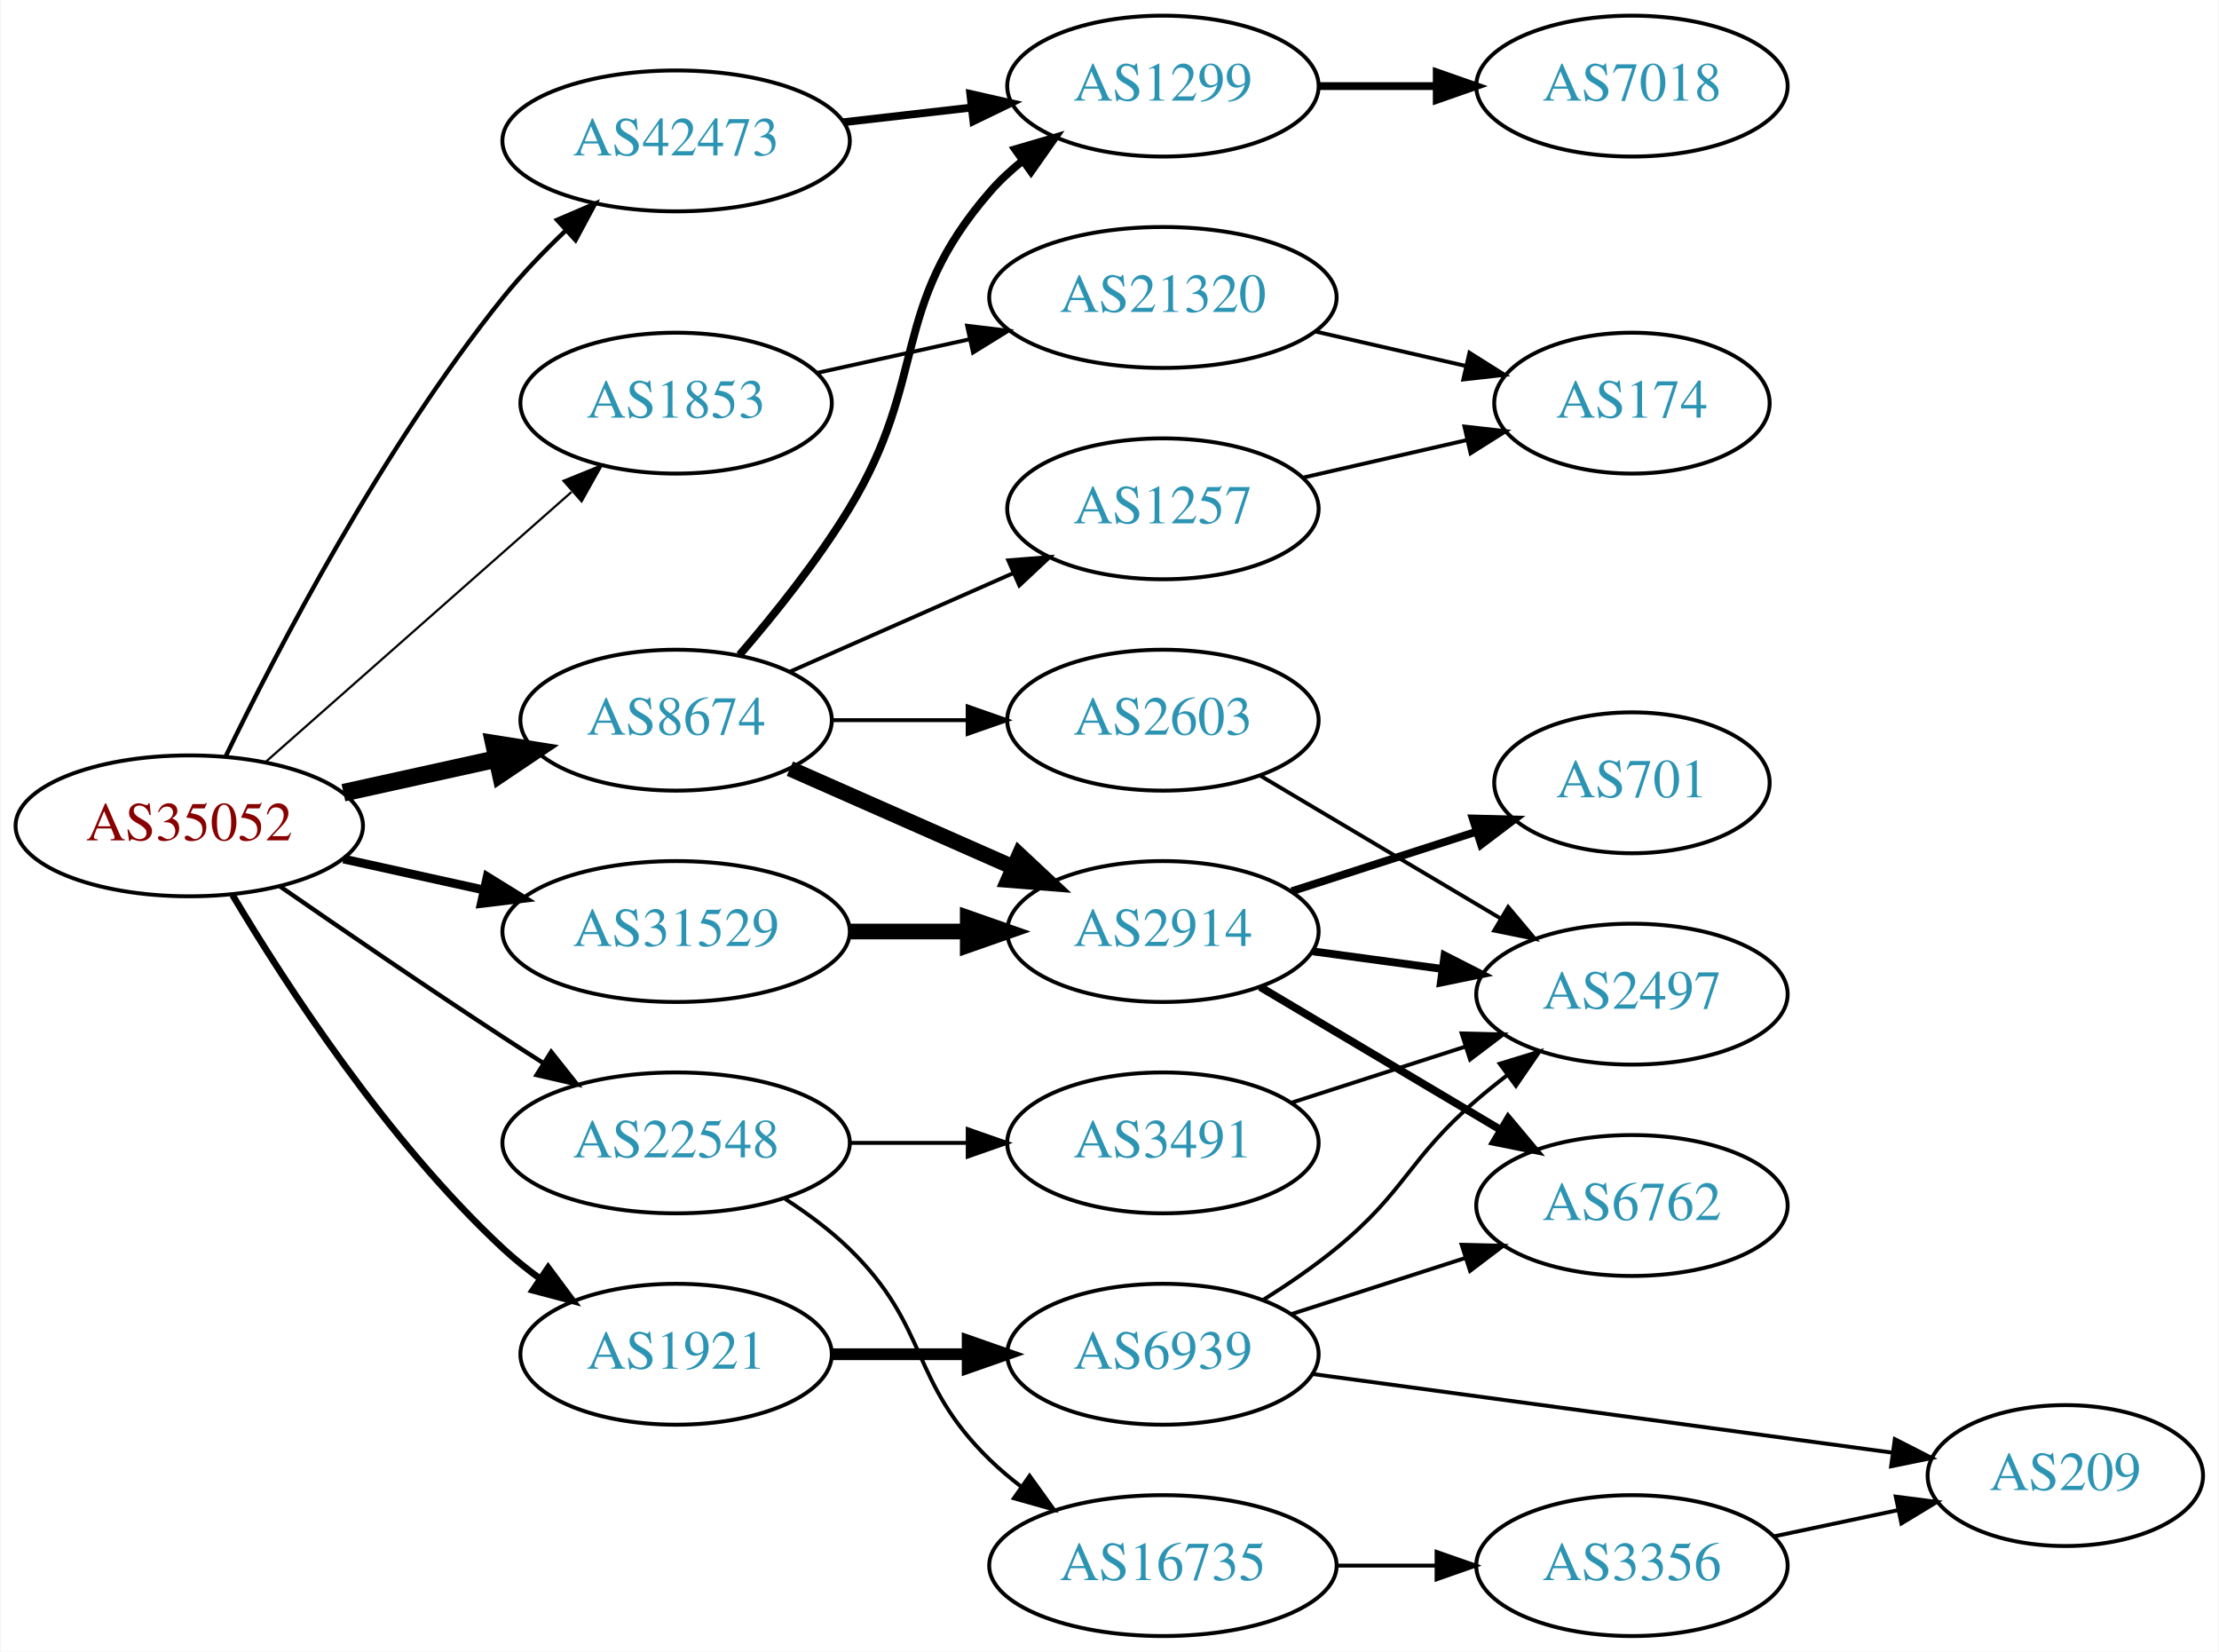
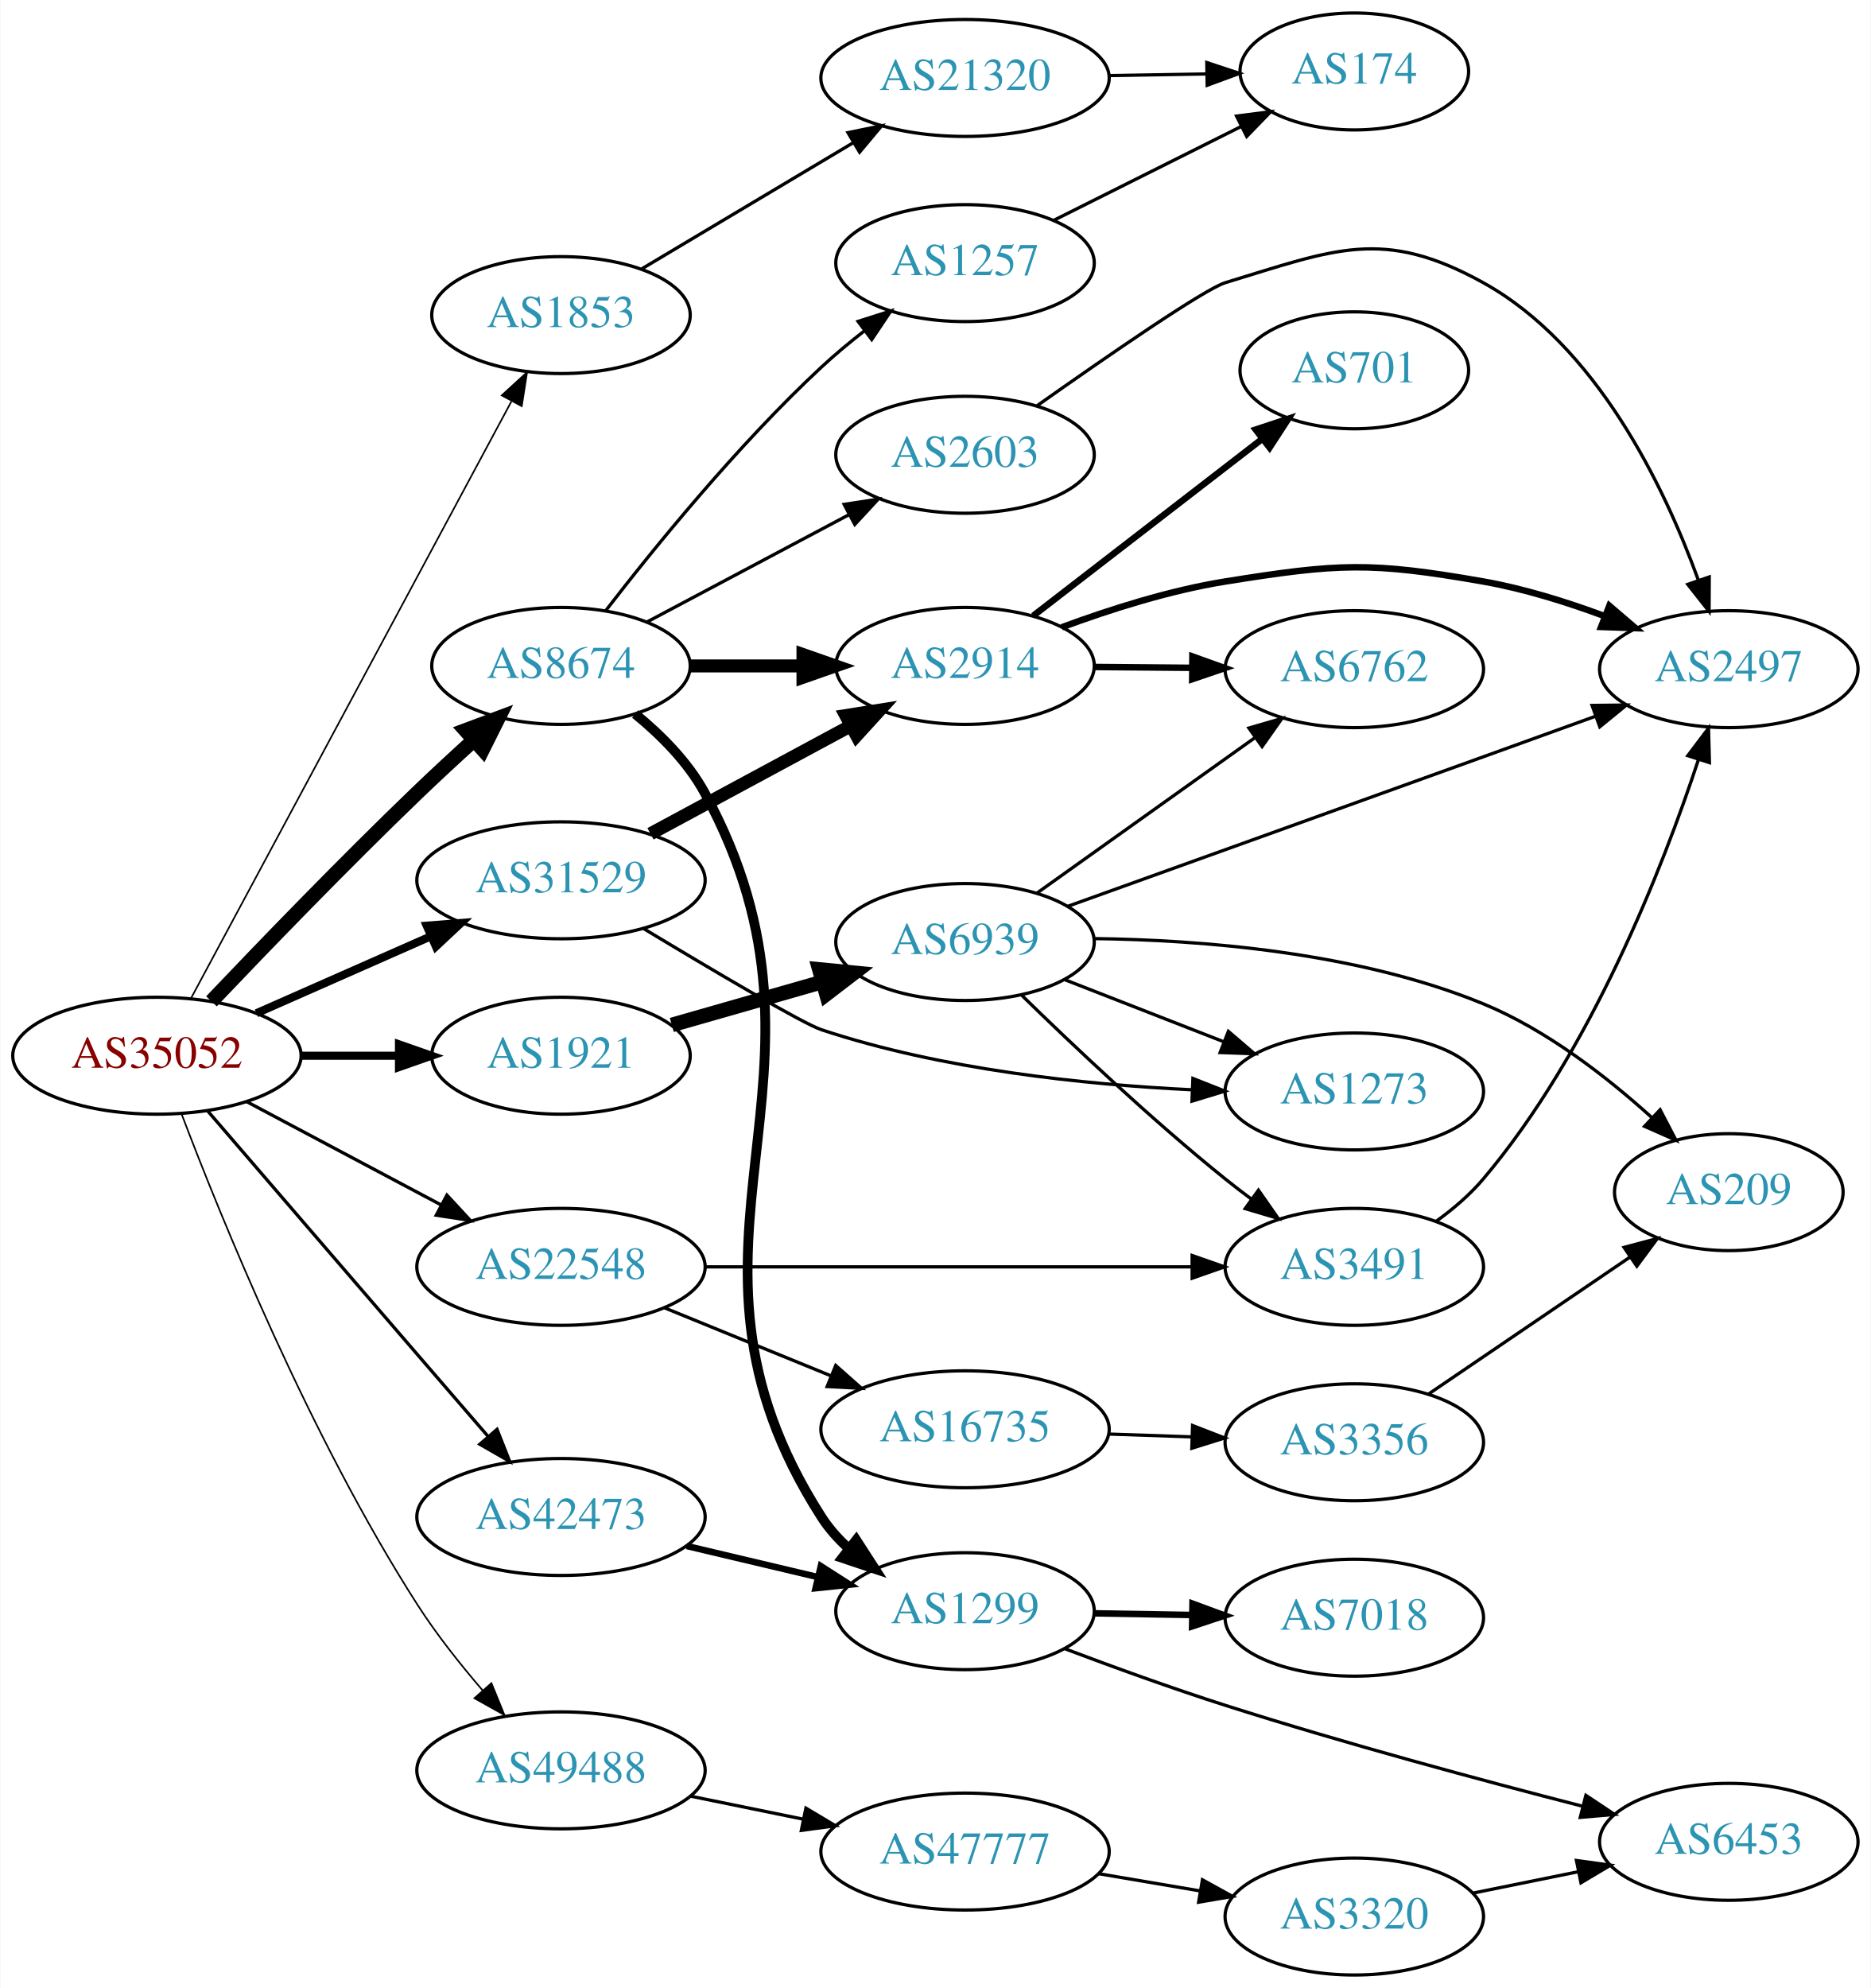
- <svg xmlns="http://www.w3.org/2000/svg" xmlns:xlink="http://www.w3.org/1999/xlink" width="567pt" height="422pt" viewBox="0.00 0.00 566.66 422.00">
-   <g id="graph0" class="graph" transform="scale(1 1) rotate(0) translate(4 418)">
-     <polygon fill="white" stroke="none" points="-4,4 -4,-418 562.663,-418 562.663,4 -4,4" />
+ <svg xmlns="http://www.w3.org/2000/svg" xmlns:xlink="http://www.w3.org/1999/xlink" width="576pt" height="612pt" viewBox="0.00 0.00 575.76 612.00">
+   <g id="graph0" class="graph" transform="scale(1 1) rotate(0) translate(4 608)">
+     <polygon fill="white" stroke="none" points="-4,4 -4,-608 571.762,-608 571.762,4 -4,4" />
    <g id="node1" class="node">
      <g id="a_node1">
        <a xlink:href="/asn/35052" xlink:title="AS35052 ~ Vienna University [AT]">
-           <ellipse fill="#ffffff" stroke="black" cx="44.196" cy="-207" rx="44.393" ry="18" />
-           <text text-anchor="middle" x="44.196" y="-203.3" font-family="Times,serif" font-size="14.00" fill="#880000">AS35052</text>
+           <ellipse fill="#ffffff" stroke="black" cx="44.196" cy="-283" rx="44.393" ry="18" />
+           <text text-anchor="middle" x="44.196" y="-279.3" font-family="Times,serif" font-size="14.00" fill="#880000">AS35052</text>
        </a>
      </g>
    </g>
    <g id="node2" class="node">
      <g id="a_node2">
        <a xlink:href="/asn/1853" xlink:title="AS1853 ~ ACOnet Backbone [AT]">
-           <ellipse fill="#ffffff" stroke="black" cx="168.588" cy="-315" rx="39.794" ry="18" />
-           <text text-anchor="middle" x="168.588" y="-311.3" font-family="Times,serif" font-size="14.00" fill="#2c94b3">AS1853</text>
+           <ellipse fill="#ffffff" stroke="black" cx="168.588" cy="-511" rx="39.794" ry="18" />
+           <text text-anchor="middle" x="168.588" y="-507.3" font-family="Times,serif" font-size="14.00" fill="#2c94b3">AS1853</text>
        </a>
      </g>
    </g>
    <g id="edge1" class="edge">
-       <path fill="none" stroke="black" stroke-width="0.562" d="M63.785,-223.403C84.602,-241.772 118.478,-271.665 141.838,-292.278" />
-       <polygon fill="black" stroke="black" stroke-width="0.562" points="139.809,-295.156 149.623,-299.148 144.441,-289.907 139.809,-295.156" />
+       <path fill="none" stroke="black" stroke-width="0.5" d="M54.597,-300.512C75.911,-340.217 128.015,-437.28 153.325,-484.429" />
+       <polygon fill="black" stroke="black" stroke-width="0.5" points="150.342,-486.273 158.156,-493.428 156.51,-482.962 150.342,-486.273" />
    </g>
    <g id="node3" class="node">
      <g id="a_node3">
        <a xlink:href="/asn/1921" xlink:title="AS1921 ~ NIC.at head office Salzburg [AT]">
-           <ellipse fill="#ffffff" stroke="black" cx="168.588" cy="-72" rx="39.794" ry="18" />
-           <text text-anchor="middle" x="168.588" y="-68.3" font-family="Times,serif" font-size="14.00" fill="#2c94b3">AS1921</text>
+           <ellipse fill="#ffffff" stroke="black" cx="168.588" cy="-283" rx="39.794" ry="18" />
+           <text text-anchor="middle" x="168.588" y="-279.3" font-family="Times,serif" font-size="14.00" fill="#2c94b3">AS1921</text>
        </a>
      </g>
    </g>
    <g id="edge2" class="edge">
-       <path fill="none" stroke="black" stroke-width="1.688" d="M55.242,-189.329C68.813,-166.528 94.745,-126.528 124.392,-99 127.298,-96.302 130.512,-93.72 133.836,-91.297" />
-       <polygon fill="black" stroke="black" stroke-width="1.688" points="135.895,-94.13 142.214,-85.625 131.971,-88.333 135.895,-94.13" />
+       <path fill="none" stroke="black" stroke-width="2.5" d="M88.692,-283C98.381,-283 108.717,-283 118.61,-283" />
+       <polygon fill="black" stroke="black" stroke-width="2.5" points="118.713,-286.5 128.713,-283 118.713,-279.5 118.713,-286.5" />
    </g>
    <g id="node4" class="node">
      <g id="a_node4">
        <a xlink:href="/asn/8674" xlink:title="AS8674 ~ Netnod Internet Exchange Sverige AB [SE]">
-           <ellipse fill="#ffffff" stroke="black" cx="168.588" cy="-234" rx="39.794" ry="18" />
-           <text text-anchor="middle" x="168.588" y="-230.3" font-family="Times,serif" font-size="14.00" fill="#2c94b3">AS8674</text>
+           <ellipse fill="#ffffff" stroke="black" cx="168.588" cy="-403" rx="39.794" ry="18" />
+           <text text-anchor="middle" x="168.588" y="-399.3" font-family="Times,serif" font-size="14.00" fill="#2c94b3">AS8674</text>
        </a>
      </g>
    </g>
    <g id="edge3" class="edge">
-       <path fill="none" stroke="black" stroke-width="4.5" d="M83.586,-215.469C95.977,-218.202 109.824,-221.257 122.644,-224.085" />
-       <polygon fill="black" stroke="black" stroke-width="4.5" points="122.045,-227.985 132.659,-226.295 123.742,-220.295 122.045,-227.985" />
+       <path fill="none" stroke="black" stroke-width="4.5" d="M60.979,-299.742C76.755,-316.333 101.845,-342.332 124.392,-364 129.901,-369.294 135.925,-374.864 141.679,-380.085" />
+       <polygon fill="black" stroke="black" stroke-width="4.5" points="139.216,-383.166 149.284,-386.928 144.484,-377.312 139.216,-383.166" />
    </g>
    <g id="node5" class="node">
      <g id="a_node5">
        <a xlink:href="/asn/22548" xlink:title="AS22548 ~ Nucleo de Inf. e Coord. do Ponto BR - NIC.BR [BR]">
-           <ellipse fill="#ffffff" stroke="black" cx="168.588" cy="-126" rx="44.393" ry="18" />
-           <text text-anchor="middle" x="168.588" y="-122.3" font-family="Times,serif" font-size="14.00" fill="#2c94b3">AS22548</text>
+           <ellipse fill="#ffffff" stroke="black" cx="168.588" cy="-218" rx="44.393" ry="18" />
+           <text text-anchor="middle" x="168.588" y="-214.3" font-family="Times,serif" font-size="14.00" fill="#2c94b3">AS22548</text>
        </a>
      </g>
    </g>
    <g id="edge4" class="edge">
-       <path fill="none" stroke="black" stroke-width="1.125" d="M67.227,-191.633C83.029,-180.695 104.886,-165.739 124.392,-153 127.713,-150.831 131.195,-148.594 134.681,-146.379" />
-       <polygon fill="black" stroke="black" stroke-width="1.125" points="136.671,-149.262 143.264,-140.968 132.938,-143.34 136.671,-149.262" />
+       <path fill="none" stroke="black" d="M71.753,-268.896C89.275,-259.591 112.445,-247.285 131.614,-237.105" />
+       <polygon fill="black" stroke="black" points="133.47,-240.083 140.66,-232.301 130.187,-233.9 133.47,-240.083" />
    </g>
    <g id="node6" class="node">
      <g id="a_node6">
        <a xlink:href="/asn/31529" xlink:title="AS31529 ~ DENIC-ANYCAST-AS [DE]">
-           <ellipse fill="#ffffff" stroke="black" cx="168.588" cy="-180" rx="44.393" ry="18" />
-           <text text-anchor="middle" x="168.588" y="-176.3" font-family="Times,serif" font-size="14.00" fill="#2c94b3">AS31529</text>
+           <ellipse fill="#ffffff" stroke="black" cx="168.588" cy="-337" rx="44.393" ry="18" />
+           <text text-anchor="middle" x="168.588" y="-333.3" font-family="Times,serif" font-size="14.00" fill="#2c94b3">AS31529</text>
        </a>
      </g>
    </g>
    <g id="edge5" class="edge">
-       <path fill="none" stroke="black" stroke-width="2.25" d="M83.586,-198.531C94.978,-196.018 107.6,-193.233 119.525,-190.603" />
-       <polygon fill="black" stroke="black" stroke-width="2.25" points="120.323,-194.011 129.335,-188.439 118.815,-187.175 120.323,-194.011" />
+       <path fill="none" stroke="black" stroke-width="2.5" d="M74.824,-296.072C90.941,-303.183 111.081,-312.069 128.473,-319.742" />
+       <polygon fill="black" stroke="black" stroke-width="2.5" points="127.247,-323.027 137.809,-323.861 130.073,-316.622 127.247,-323.027" />
    </g>
    <g id="node7" class="node">
      <g id="a_node7">
        <a xlink:href="/asn/42473" xlink:title="AS42473 ~ ANEXIA Internetdienstleistungs GmbH [AT]">
-           <ellipse fill="#ffffff" stroke="black" cx="168.588" cy="-382" rx="44.393" ry="18" />
-           <text text-anchor="middle" x="168.588" y="-378.3" font-family="Times,serif" font-size="14.00" fill="#2c94b3">AS42473</text>
+           <ellipse fill="#ffffff" stroke="black" cx="168.588" cy="-141" rx="44.393" ry="18" />
+           <text text-anchor="middle" x="168.588" y="-137.3" font-family="Times,serif" font-size="14.00" fill="#2c94b3">AS42473</text>
        </a>
      </g>
    </g>
    <g id="edge6" class="edge">
-       <path fill="none" stroke="black" stroke-width="1.125" d="M53.455,-224.658C66.449,-251.484 93.405,-303.458 124.392,-342 129.147,-347.914 134.778,-353.763 140.376,-359.086" />
-       <polygon fill="black" stroke="black" stroke-width="1.125" points="138.165,-361.807 147.904,-365.977 142.891,-356.643 138.165,-361.807" />
+       <path fill="none" stroke="black" d="M59.784,-266.036C75.666,-247.57 101.82,-217.174 124.392,-191 131.472,-182.791 139.211,-173.829 146.158,-165.789" />
+       <polygon fill="black" stroke="black" points="148.896,-167.973 152.787,-158.118 143.6,-163.396 148.896,-167.973" />
    </g>
    <g id="node8" class="node">
      <g id="a_node8">
+         <a xlink:href="/asn/49488" xlink:title="AS49488 ~ nic.at GmbH [AT]">
+           <ellipse fill="#ffffff" stroke="black" cx="168.588" cy="-63" rx="44.393" ry="18" />
+           <text text-anchor="middle" x="168.588" y="-59.3" font-family="Times,serif" font-size="14.00" fill="#2c94b3">AS49488</text>
+         </a>
+       </g>
+     </g>
+     <g id="edge7" class="edge">
+       <path fill="none" stroke="black" stroke-width="0.5" d="M51.739,-265.175C63.77,-233.452 91.233,-165.678 124.392,-114 130.22,-104.918 137.514,-95.704 144.44,-87.652" />
+       <polygon fill="black" stroke="black" stroke-width="0.5" points="147.173,-89.846 151.176,-80.036 141.929,-85.208 147.173,-89.846" />
+     </g>
+     <g id="node9" class="node">
+       <g id="a_node9">
        <a xlink:href="/asn/21320" xlink:title="AS21320 ~ GEANT Vereniging [EU]">
-           <ellipse fill="#ffffff" stroke="black" cx="292.98" cy="-342" rx="44.393" ry="18" />
-           <text text-anchor="middle" x="292.98" y="-338.3" font-family="Times,serif" font-size="14.00" fill="#2c94b3">AS21320</text>
-         </a>
-       </g>
-     </g>
-     <g id="edge7" class="edge">
-       <path fill="none" stroke="black" d="M204.661,-322.737C216.7,-325.393 230.4,-328.415 243.321,-331.266" />
-       <polygon fill="black" stroke="black" points="242.951,-334.768 253.47,-333.505 244.459,-327.932 242.951,-334.768" />
+           <ellipse fill="#ffffff" stroke="black" cx="292.98" cy="-584" rx="44.393" ry="18" />
+           <text text-anchor="middle" x="292.98" y="-580.3" font-family="Times,serif" font-size="14.00" fill="#2c94b3">AS21320</text>
+         </a>
+       </g>
+     </g>
+     <g id="edge8" class="edge">
+       <path fill="none" stroke="black" d="M193.477,-525.248C212.021,-536.309 237.954,-551.777 258.557,-564.065" />
+       <polygon fill="black" stroke="black" points="256.931,-567.17 267.313,-569.287 260.517,-561.159 256.931,-567.17" />
+     </g>
+     <g id="node11" class="node">
+       <g id="a_node11">
+         <a xlink:href="/asn/6939" xlink:title="AS6939 ~ Hurricane Electric LLC [US]">
+           <ellipse fill="#ffffff" stroke="black" cx="292.98" cy="-318" rx="39.794" ry="18" />
+           <text text-anchor="middle" x="292.98" y="-314.3" font-family="Times,serif" font-size="14.00" fill="#2c94b3">AS6939</text>
+         </a>
+       </g>
+     </g>
+     <g id="edge10" class="edge">
+       <path fill="none" stroke="black" stroke-width="4.5" d="M202.709,-292.472C216.995,-296.557 233.888,-301.388 249.113,-305.741" />
+       <polygon fill="black" stroke="black" stroke-width="4.5" points="248.136,-309.557 258.833,-308.521 250.301,-301.986 248.136,-309.557" />
+     </g>
+     <g id="node17" class="node">
+       <g id="a_node17">
+         <a xlink:href="/asn/2914" xlink:title="AS2914 ~ NTT America, Inc. [US]">
+           <ellipse fill="#ffffff" stroke="black" cx="292.98" cy="-403" rx="39.794" ry="18" />
+           <text text-anchor="middle" x="292.98" y="-399.3" font-family="Times,serif" font-size="14.00" fill="#2c94b3">AS2914</text>
+         </a>
+       </g>
+     </g>
+     <g id="edge16" class="edge">
+       <path fill="none" stroke="black" stroke-width="4" d="M208.314,-403C219.252,-403 231.303,-403 242.769,-403" />
+       <polygon fill="black" stroke="black" stroke-width="4" points="243.087,-406.5 253.087,-403 243.087,-399.5 243.087,-406.5" />
+     </g>
+     <g id="node18" class="node">
+       <g id="a_node18">
+         <a xlink:href="/asn/1299" xlink:title="AS1299 ~ Telia Carrier [EU]">
+           <ellipse fill="#ffffff" stroke="black" cx="292.98" cy="-112" rx="39.794" ry="18" />
+           <text text-anchor="middle" x="292.98" y="-108.3" font-family="Times,serif" font-size="14.00" fill="#2c94b3">AS1299</text>
+         </a>
+       </g>
+     </g>
+     <g id="edge17" class="edge">
+       <path fill="none" stroke="black" stroke-width="3" d="M191.428,-388.212C199.381,-381.711 207.666,-373.408 212.784,-364 260.76,-275.811 194.625,-225.533 248.784,-141 251.087,-137.406 254.011,-134.151 257.248,-131.232" />
+       <polygon fill="black" stroke="black" stroke-width="3" points="259.48,-133.931 265.228,-125.03 255.184,-128.404 259.48,-133.931" />
+     </g>
+     <g id="node19" class="node">
+       <g id="a_node19">
+         <a xlink:href="/asn/2603" xlink:title="AS2603 ~ NORDUnet [NO]">
+           <ellipse fill="#ffffff" stroke="black" cx="292.98" cy="-468" rx="39.794" ry="18" />
+           <text text-anchor="middle" x="292.98" y="-464.3" font-family="Times,serif" font-size="14.00" fill="#2c94b3">AS2603</text>
+         </a>
+       </g>
+     </g>
+     <g id="edge18" class="edge">
+       <path fill="none" stroke="black" d="M194.948,-416.468C212.961,-426.034 237.369,-438.997 257.199,-449.528" />
+       <polygon fill="black" stroke="black" points="255.759,-452.726 266.232,-454.326 259.042,-446.544 255.759,-452.726" />
+     </g>
+     <g id="node20" class="node">
+       <g id="a_node20">
+         <a xlink:href="/asn/1257" xlink:title="AS1257 ~ TELE2 [EU]">
+           <ellipse fill="#ffffff" stroke="black" cx="292.98" cy="-527" rx="39.794" ry="18" />
+           <text text-anchor="middle" x="292.98" y="-523.3" font-family="Times,serif" font-size="14.00" fill="#2c94b3">AS1257</text>
+         </a>
+       </g>
+     </g>
+     <g id="edge19" class="edge">
+       <path fill="none" stroke="black" d="M182.301,-419.939C197.157,-439.189 223.004,-471.04 248.784,-495 252.886,-498.812 257.438,-502.595 262.004,-506.153" />
+       <polygon fill="black" stroke="black" points="260.046,-509.061 270.143,-512.273 264.253,-503.466 260.046,-509.061" />
+     </g>
+     <g id="node15" class="node">
+       <g id="a_node15">
+         <a xlink:href="/asn/3491" xlink:title="AS3491 ~ PCCW Global, Inc. [US]">
+           <ellipse fill="#ffffff" stroke="black" cx="412.823" cy="-218" rx="39.794" ry="18" />
+           <text text-anchor="middle" x="412.823" y="-214.3" font-family="Times,serif" font-size="14.00" fill="#2c94b3">AS3491</text>
+         </a>
+       </g>
+     </g>
+     <g id="edge28" class="edge">
+       <path fill="none" stroke="black" d="M212.895,-218C254.974,-218 318.782,-218 362.727,-218" />
+       <polygon fill="black" stroke="black" points="362.891,-221.5 372.891,-218 362.891,-214.5 362.891,-221.5" />
+     </g>
+     <g id="node24" class="node">
+       <g id="a_node24">
+         <a xlink:href="/asn/16735" xlink:title="AS16735 ~ ALGAR TELECOM S/A [BR]">
+           <ellipse fill="#ffffff" stroke="black" cx="292.98" cy="-168" rx="44.393" ry="18" />
+           <text text-anchor="middle" x="292.98" y="-164.3" font-family="Times,serif" font-size="14.00" fill="#2c94b3">AS16735</text>
+         </a>
+       </g>
+     </g>
+     <g id="edge27" class="edge">
+       <path fill="none" stroke="black" d="M200.473,-205.383C215.983,-199.047 234.968,-191.291 251.617,-184.489" />
+       <polygon fill="black" stroke="black" points="253.172,-187.635 261.106,-180.613 250.525,-181.155 253.172,-187.635" />
+     </g>
+     <g id="node14" class="node">
+       <g id="a_node14">
+         <a xlink:href="/asn/1273" xlink:title="AS1273 ~ Vodafone Group PLC [EU]">
+           <ellipse fill="#ffffff" stroke="black" cx="412.823" cy="-272" rx="39.794" ry="18" />
+           <text text-anchor="middle" x="412.823" y="-268.3" font-family="Times,serif" font-size="14.00" fill="#2c94b3">AS1273</text>
+         </a>
+       </g>
+     </g>
+     <g id="edge33" class="edge">
+       <path fill="none" stroke="black" d="M194.113,-322.078C215.138,-309.398 242.938,-292.945 248.784,-291 285.75,-278.704 329.728,-274.123 362.688,-272.522" />
+       <polygon fill="black" stroke="black" points="363.131,-276.007 372.98,-272.102 362.845,-269.013 363.131,-276.007" />
+     </g>
+     <g id="edge32" class="edge">
+       <path fill="none" stroke="black" stroke-width="4" d="M196.146,-351.321C214.232,-361.074 238.338,-374.073 257.848,-384.594" />
+       <polygon fill="black" stroke="black" stroke-width="4" points="256.267,-387.718 266.73,-389.384 259.589,-381.556 256.267,-387.718" />
+     </g>
+     <g id="edge34" class="edge">
+       <path fill="none" stroke="black" stroke-width="2" d="M207.309,-132.062C220.07,-129.039 234.437,-125.635 247.662,-122.501" />
+       <polygon fill="black" stroke="black" stroke-width="2" points="248.585,-125.879 257.508,-120.168 246.971,-119.068 248.585,-125.879" />
+     </g>
+     <g id="node26" class="node">
+       <g id="a_node26">
+         <a xlink:href="/asn/47777" xlink:title="AS47777 ~ wusys GmbH [DE]">
+           <ellipse fill="#ffffff" stroke="black" cx="292.98" cy="-38" rx="44.393" ry="18" />
+           <text text-anchor="middle" x="292.98" y="-34.3" font-family="Times,serif" font-size="14.00" fill="#2c94b3">AS47777</text>
+         </a>
+       </g>
+     </g>
+     <g id="edge35" class="edge">
+       <path fill="none" stroke="black" d="M208.314,-55.09C219.364,-52.833 231.549,-50.344 243.12,-47.98" />
+       <polygon fill="black" stroke="black" points="243.989,-51.375 253.087,-45.944 242.588,-44.517 243.989,-51.375" />
    </g>
    <g id="node10" class="node">
      <g id="a_node10">
-         <a xlink:href="/asn/6939" xlink:title="AS6939 ~ Hurricane Electric LLC [US]">
-           <ellipse fill="#ffffff" stroke="black" cx="292.98" cy="-72" rx="39.794" ry="18" />
-           <text text-anchor="middle" x="292.98" y="-68.3" font-family="Times,serif" font-size="14.00" fill="#2c94b3">AS6939</text>
+         <a xlink:href="/asn/174" xlink:title="AS174 ~ Cogent Communications [US]">
+           <ellipse fill="#ffffff" stroke="black" cx="412.823" cy="-586" rx="35.194" ry="18" />
+           <text text-anchor="middle" x="412.823" y="-582.3" font-family="Times,serif" font-size="14.00" fill="#2c94b3">AS174</text>
        </a>
      </g>
    </g>
    <g id="edge9" class="edge">
-       <path fill="none" stroke="black" stroke-width="3" d="M208.314,-72C219.252,-72 231.303,-72 242.769,-72" />
-       <polygon fill="black" stroke="black" stroke-width="3" points="243.087,-75.5 253.087,-72 243.087,-68.5 243.087,-75.5" />
-     </g>
-     <g id="node14" class="node">
-       <g id="a_node14">
-         <a xlink:href="/asn/1299" xlink:title="AS1299 ~ Telia Carrier [EU]">
-           <ellipse fill="#ffffff" stroke="black" cx="292.98" cy="-396" rx="39.794" ry="18" />
-           <text text-anchor="middle" x="292.98" y="-392.3" font-family="Times,serif" font-size="14.00" fill="#2c94b3">AS1299</text>
-         </a>
-       </g>
+       <path fill="none" stroke="black" d="M337.191,-584.733C347.04,-584.901 357.519,-585.078 367.416,-585.246" />
+       <polygon fill="black" stroke="black" points="367.41,-588.747 377.468,-585.417 367.529,-581.748 367.41,-588.747" />
+     </g>
+     <g id="node12" class="node">
+       <g id="a_node12">
+         <a xlink:href="/asn/2497" xlink:title="AS2497 ~ Internet Initiative Japan Inc. [JP]">
+           <ellipse fill="#ffffff" stroke="black" cx="528.116" cy="-402" rx="39.794" ry="18" />
+           <text text-anchor="middle" x="528.116" y="-398.3" font-family="Times,serif" font-size="14.00" fill="#2c94b3">AS2497</text>
+         </a>
+       </g>
+     </g>
+     <g id="edge11" class="edge">
+       <path fill="none" stroke="black" d="M324.666,-329.017C356.597,-340.486 408.047,-358.978 452.469,-375 463.699,-379.05 475.876,-383.451 487.074,-387.501" />
+       <polygon fill="black" stroke="black" points="486.019,-390.842 496.613,-390.953 488.4,-384.259 486.019,-390.842" />
+     </g>
+     <g id="node13" class="node">
+       <g id="a_node13">
+         <a xlink:href="/asn/6762" xlink:title="AS6762 ~ TELECOM ITALIA SPARKLE S.p.A. [IT]">
+           <ellipse fill="#ffffff" stroke="black" cx="412.823" cy="-402" rx="39.794" ry="18" />
+           <text text-anchor="middle" x="412.823" y="-398.3" font-family="Times,serif" font-size="14.00" fill="#2c94b3">AS6762</text>
+         </a>
+       </g>
+     </g>
+     <g id="edge12" class="edge">
+       <path fill="none" stroke="black" d="M315.048,-333.018C333.784,-346.373 361.375,-366.04 382.308,-380.961" />
+       <polygon fill="black" stroke="black" points="380.366,-383.875 390.54,-386.829 384.429,-378.175 380.366,-383.875" />
    </g>
    <g id="edge13" class="edge">
-       <path fill="none" stroke="black" stroke-width="2" d="M184.786,-250.677C193.661,-260.949 204.674,-274.666 212.784,-288 233.257,-321.658 222.95,-339.258 248.784,-369 251.249,-371.838 254.086,-374.477 257.104,-376.906" />
-       <polygon fill="black" stroke="black" stroke-width="2" points="255.214,-379.858 265.382,-382.836 259.29,-374.167 255.214,-379.858" />
-     </g>
-     <g id="node15" class="node">
-       <g id="a_node15">
-         <a xlink:href="/asn/2914" xlink:title="AS2914 ~ NTT America, Inc. [US]">
-           <ellipse fill="#ffffff" stroke="black" cx="292.98" cy="-180" rx="39.794" ry="18" />
-           <text text-anchor="middle" x="292.98" y="-176.3" font-family="Times,serif" font-size="14.00" fill="#2c94b3">AS2914</text>
-         </a>
-       </g>
+       <path fill="none" stroke="black" d="M323.717,-306.392C338.511,-300.618 356.588,-293.561 372.51,-287.346" />
+       <polygon fill="black" stroke="black" points="374.053,-290.501 382.096,-283.604 371.508,-283.98 374.053,-290.501" />
    </g>
    <g id="edge14" class="edge">
-       <path fill="none" stroke="black" stroke-width="4" d="M197.667,-221.611C214.615,-214.134 236.413,-204.517 254.782,-196.412" />
-       <polygon fill="black" stroke="black" stroke-width="4" points="256.296,-199.57 264.032,-192.331 253.47,-193.166 256.296,-199.57" />
+       <path fill="none" stroke="black" d="M310.386,-301.654C326.008,-286.389 350.444,-263.28 373.176,-245 375.728,-242.948 378.425,-240.879 381.161,-238.847" />
+       <polygon fill="black" stroke="black" points="383.314,-241.609 389.375,-232.92 379.218,-235.933 383.314,-241.609" />
    </g>
    <g id="node16" class="node">
      <g id="a_node16">
-         <a xlink:href="/asn/2603" xlink:title="AS2603 ~ NORDUnet [NO]">
-           <ellipse fill="#ffffff" stroke="black" cx="292.98" cy="-234" rx="39.794" ry="18" />
-           <text text-anchor="middle" x="292.98" y="-230.3" font-family="Times,serif" font-size="14.00" fill="#2c94b3">AS2603</text>
+         <a xlink:href="/asn/209" xlink:title="AS209 ~ CenturyLink Communications, LLC [US]">
+           <ellipse fill="#ffffff" stroke="black" cx="528.116" cy="-241" rx="35.194" ry="18" />
+           <text text-anchor="middle" x="528.116" y="-237.3" font-family="Times,serif" font-size="14.00" fill="#2c94b3">AS209</text>
        </a>
      </g>
    </g>
    <g id="edge15" class="edge">
-       <path fill="none" stroke="black" d="M208.314,-234C219.252,-234 231.303,-234 242.769,-234" />
-       <polygon fill="black" stroke="black" points="243.087,-237.5 253.087,-234 243.087,-230.5 243.087,-237.5" />
-     </g>
-     <g id="node17" class="node">
-       <g id="a_node17">
-         <a xlink:href="/asn/1257" xlink:title="AS1257 ~ TELE2 [EU]">
-           <ellipse fill="#ffffff" stroke="black" cx="292.98" cy="-288" rx="39.794" ry="18" />
-           <text text-anchor="middle" x="292.98" y="-284.3" font-family="Times,serif" font-size="14.00" fill="#2c94b3">AS1257</text>
-         </a>
-       </g>
-     </g>
-     <g id="edge16" class="edge">
-       <path fill="none" stroke="black" d="M197.667,-246.389C214.615,-253.866 236.413,-263.483 254.782,-271.588" />
-       <polygon fill="black" stroke="black" points="253.47,-274.834 264.032,-275.669 256.296,-268.43 253.47,-274.834" />
-     </g>
-     <g id="node20" class="node">
-       <g id="a_node20">
-         <a xlink:href="/asn/16735" xlink:title="AS16735 ~ ALGAR TELECOM S/A [BR]">
-           <ellipse fill="#ffffff" stroke="black" cx="292.98" cy="-18" rx="44.393" ry="18" />
-           <text text-anchor="middle" x="292.98" y="-14.3" font-family="Times,serif" font-size="14.00" fill="#2c94b3">AS16735</text>
-         </a>
-       </g>
-     </g>
-     <g id="edge23" class="edge">
-       <path fill="none" stroke="black" d="M196.472,-111.671C202.196,-107.964 207.962,-103.682 212.784,-99 233.478,-78.906 228.091,-65.094 248.784,-45 251.271,-42.586 254.008,-40.278 256.861,-38.1" />
-       <polygon fill="black" stroke="black" points="258.916,-40.934 265.097,-32.329 254.899,-35.202 258.916,-40.934" />
+       <path fill="none" stroke="black" d="M332.562,-319.061C365.579,-318.659 413.765,-314.907 452.469,-299 471.884,-291.021 490.531,-276.538 504.332,-264.041" />
+       <polygon fill="black" stroke="black" points="506.966,-266.369 511.867,-256.977 502.178,-261.263 506.966,-266.369" />
+     </g>
+     <g id="edge31" class="edge">
+       <path fill="none" stroke="black" d="M437.911,-231.94C443.146,-235.717 448.345,-240.127 452.469,-245 485.69,-284.249 507.755,-340.795 518.799,-374.23" />
+       <polygon fill="black" stroke="black" points="515.487,-375.365 521.873,-383.82 522.153,-373.229 515.487,-375.365" />
+     </g>
+     <g id="edge22" class="edge">
+       <path fill="none" stroke="black" stroke-width="2" d="M322.767,-414.895C337.556,-420.373 356.029,-426.257 373.176,-429 407.975,-434.566 417.757,-435.085 452.469,-429 464.983,-426.806 478.164,-422.691 489.909,-418.323" />
+       <polygon fill="black" stroke="black" stroke-width="2" points="491.343,-421.521 499.391,-414.631 488.803,-414.998 491.343,-421.521" />
+     </g>
+     <g id="edge20" class="edge">
+       <path fill="none" stroke="black" stroke-width="2" d="M332.893,-402.67C342.446,-402.589 352.796,-402.501 362.759,-402.416" />
+       <polygon fill="black" stroke="black" stroke-width="2" points="362.981,-405.915 372.951,-402.33 362.922,-398.915 362.981,-405.915" />
    </g>
    <g id="node21" class="node">
      <g id="a_node21">
-         <a xlink:href="/asn/3491" xlink:title="AS3491 ~ PCCW Global, Inc. [US]">
-           <ellipse fill="#ffffff" stroke="black" cx="292.98" cy="-126" rx="39.794" ry="18" />
-           <text text-anchor="middle" x="292.98" y="-122.3" font-family="Times,serif" font-size="14.00" fill="#2c94b3">AS3491</text>
-         </a>
-       </g>
-     </g>
-     <g id="edge24" class="edge">
-       <path fill="none" stroke="black" d="M213.084,-126C222.773,-126 233.11,-126 243.002,-126" />
-       <polygon fill="black" stroke="black" points="243.105,-129.5 253.105,-126 243.105,-122.5 243.105,-129.5" />
-     </g>
-     <g id="edge28" class="edge">
-       <path fill="none" stroke="black" stroke-width="4" d="M213.084,-180C222.773,-180 233.11,-180 243.002,-180" />
-       <polygon fill="black" stroke="black" stroke-width="4" points="243.105,-183.5 253.105,-180 243.105,-176.5 243.105,-183.5" />
-     </g>
-     <g id="edge29" class="edge">
-       <path fill="none" stroke="black" stroke-width="2" d="M211.366,-386.779C221.862,-387.979 233.208,-389.277 243.981,-390.51" />
-       <polygon fill="black" stroke="black" stroke-width="2" points="243.755,-394.006 254.088,-391.666 244.55,-387.052 243.755,-394.006" />
-     </g>
-     <g id="node9" class="node">
-       <g id="a_node9">
-         <a xlink:href="/asn/174" xlink:title="AS174 ~ Cogent Communications [US]">
-           <ellipse fill="#ffffff" stroke="black" cx="412.823" cy="-315" rx="35.194" ry="18" />
-           <text text-anchor="middle" x="412.823" y="-311.3" font-family="Times,serif" font-size="14.00" fill="#2c94b3">AS174</text>
-         </a>
-       </g>
-     </g>
-     <g id="edge8" class="edge">
-       <path fill="none" stroke="black" d="M331.915,-333.308C344.232,-330.486 357.957,-327.342 370.508,-324.466" />
-       <polygon fill="black" stroke="black" points="371.307,-327.874 380.272,-322.229 369.743,-321.051 371.307,-327.874" />
-     </g>
-     <g id="node11" class="node">
-       <g id="a_node11">
-         <a xlink:href="/asn/6762" xlink:title="AS6762 ~ TELECOM ITALIA SPARKLE S.p.A. [IT]">
-           <ellipse fill="#ffffff" stroke="black" cx="412.823" cy="-110" rx="39.794" ry="18" />
-           <text text-anchor="middle" x="412.823" y="-106.3" font-family="Times,serif" font-size="14.00" fill="#2c94b3">AS6762</text>
-         </a>
-       </g>
-     </g>
-     <g id="edge10" class="edge">
-       <path fill="none" stroke="black" d="M325.87,-82.283C339.494,-86.677 355.58,-91.864 370.13,-96.555" />
-       <polygon fill="black" stroke="black" points="369.316,-99.97 379.908,-99.708 371.464,-93.308 369.316,-99.97" />
-     </g>
-     <g id="node12" class="node">
-       <g id="a_node12">
-         <a xlink:href="/asn/209" xlink:title="AS209 ~ CenturyLink Communications, LLC [US]">
-           <ellipse fill="#ffffff" stroke="black" cx="523.566" cy="-41" rx="35.194" ry="18" />
-           <text text-anchor="middle" x="523.566" y="-37.3" font-family="Times,serif" font-size="14.00" fill="#2c94b3">AS209</text>
-         </a>
-       </g>
-     </g>
-     <g id="edge11" class="edge">
-       <path fill="none" stroke="black" d="M331.215,-66.95C371.77,-61.45 436.554,-52.665 479.328,-46.864" />
-       <polygon fill="black" stroke="black" points="479.995,-50.306 489.434,-45.493 479.054,-43.369 479.995,-50.306" />
-     </g>
-     <g id="node13" class="node">
-       <g id="a_node13">
-         <a xlink:href="/asn/2497" xlink:title="AS2497 ~ Internet Initiative Japan Inc. [JP]">
-           <ellipse fill="#ffffff" stroke="black" cx="412.823" cy="-164" rx="39.794" ry="18" />
-           <text text-anchor="middle" x="412.823" y="-160.3" font-family="Times,serif" font-size="14.00" fill="#2c94b3">AS2497</text>
-         </a>
-       </g>
-     </g>
-     <g id="edge12" class="edge">
-       <path fill="none" stroke="black" d="M318.489,-85.818C324.798,-89.773 331.426,-94.297 337.176,-99 355.185,-113.728 355.551,-121.816 373.176,-137 375.657,-139.137 378.306,-141.265 381.01,-143.335" />
-       <polygon fill="black" stroke="black" points="379.04,-146.231 389.174,-149.322 383.18,-140.586 379.04,-146.231" />
-     </g>
-     <g id="node18" class="node">
-       <g id="a_node18">
-         <a xlink:href="/asn/7018" xlink:title="AS7018 ~ AT&amp;T Services, Inc. [US]">
-           <ellipse fill="#ffffff" stroke="black" cx="412.823" cy="-396" rx="39.794" ry="18" />
-           <text text-anchor="middle" x="412.823" y="-392.3" font-family="Times,serif" font-size="14.00" fill="#2c94b3">AS7018</text>
-         </a>
-       </g>
-     </g>
-     <g id="edge17" class="edge">
-       <path fill="none" stroke="black" stroke-width="2" d="M332.893,-396C342.446,-396 352.796,-396 362.759,-396" />
-       <polygon fill="black" stroke="black" stroke-width="2" points="362.951,-399.5 372.951,-396 362.951,-392.5 362.951,-399.5" />
-     </g>
-     <g id="edge19" class="edge">
-       <path fill="none" stroke="black" stroke-width="2" d="M317.828,-165.834C335.478,-155.35 359.729,-140.944 379.178,-129.392" />
-       <polygon fill="black" stroke="black" stroke-width="2" points="381.201,-132.261 388.011,-124.144 377.626,-126.242 381.201,-132.261" />
-     </g>
-     <g id="edge18" class="edge">
-       <path fill="none" stroke="black" stroke-width="2" d="M331.267,-174.938C341.798,-173.508 353.401,-171.932 364.441,-170.433" />
-       <polygon fill="black" stroke="black" stroke-width="2" points="364.937,-173.898 374.375,-169.084 363.995,-166.962 364.937,-173.898" />
-     </g>
-     <g id="node19" class="node">
-       <g id="a_node19">
        <a xlink:href="/asn/701" xlink:title="AS701 ~ UUNET [US]">
-           <ellipse fill="#ffffff" stroke="black" cx="412.823" cy="-218" rx="35.194" ry="18" />
-           <text text-anchor="middle" x="412.823" y="-214.3" font-family="Times,serif" font-size="14.00" fill="#2c94b3">AS701</text>
-         </a>
-       </g>
-     </g>
-     <g id="edge20" class="edge">
-       <path fill="none" stroke="black" stroke-width="2" d="M325.87,-190.283C340.408,-194.971 357.749,-200.563 373.035,-205.492" />
-       <polygon fill="black" stroke="black" stroke-width="2" points="372.142,-208.882 382.734,-208.62 374.29,-202.22 372.142,-208.882" />
+           <ellipse fill="#ffffff" stroke="black" cx="412.823" cy="-494" rx="35.194" ry="18" />
+           <text text-anchor="middle" x="412.823" y="-490.3" font-family="Times,serif" font-size="14.00" fill="#2c94b3">AS701</text>
+         </a>
+       </g>
    </g>
    <g id="edge21" class="edge">
-       <path fill="none" stroke="black" d="M317.828,-219.834C335.478,-209.35 359.729,-194.944 379.178,-183.392" />
-       <polygon fill="black" stroke="black" points="381.201,-186.261 388.011,-178.144 377.626,-180.242 381.201,-186.261" />
-     </g>
-     <g id="edge22" class="edge">
-       <path fill="none" stroke="black" d="M328.7,-295.955C341.792,-298.955 356.814,-302.396 370.455,-305.522" />
-       <polygon fill="black" stroke="black" points="370.033,-309.016 380.562,-307.838 371.597,-302.193 370.033,-309.016" />
+       <path fill="none" stroke="black" stroke-width="2" d="M313.971,-418.437C333.333,-433.389 362.847,-456.18 384.399,-472.823" />
+       <polygon fill="black" stroke="black" stroke-width="2" points="382.464,-475.751 392.518,-479.093 386.743,-470.21 382.464,-475.751" />
    </g>
    <g id="node22" class="node">
      <g id="a_node22">
+         <a xlink:href="/asn/7018" xlink:title="AS7018 ~ AT&amp;T Services, Inc. [US]">
+           <ellipse fill="#ffffff" stroke="black" cx="412.823" cy="-110" rx="39.794" ry="18" />
+           <text text-anchor="middle" x="412.823" y="-106.3" font-family="Times,serif" font-size="14.00" fill="#2c94b3">AS7018</text>
+         </a>
+       </g>
+     </g>
+     <g id="edge23" class="edge">
+       <path fill="none" stroke="black" stroke-width="2" d="M332.893,-111.34C342.446,-111.177 352.796,-111.002 362.759,-110.833" />
+       <polygon fill="black" stroke="black" stroke-width="2" points="363.012,-114.329 372.951,-110.66 362.893,-107.33 363.012,-114.329" />
+     </g>
+     <g id="node23" class="node">
+       <g id="a_node23">
+         <a xlink:href="/asn/6453" xlink:title="AS6453 ~ TATA COMMUNICATIONS (AMERICA) INC [US]">
+           <ellipse fill="#ffffff" stroke="black" cx="528.116" cy="-41" rx="39.794" ry="18" />
+           <text text-anchor="middle" x="528.116" y="-37.3" font-family="Times,serif" font-size="14.00" fill="#2c94b3">AS6453</text>
+         </a>
+       </g>
+     </g>
+     <g id="edge24" class="edge">
+       <path fill="none" stroke="black" d="M323.859,-100.38C338.603,-94.821 356.715,-88.249 373.176,-83 409.812,-71.318 451.977,-59.956 482.905,-52.002" />
+       <polygon fill="black" stroke="black" points="484.115,-55.305 492.938,-49.44 482.383,-48.523 484.115,-55.305" />
+     </g>
+     <g id="edge25" class="edge">
+       <path fill="none" stroke="black" d="M315.188,-483.126C336.383,-498.09 366.726,-519.041 373.176,-521 406.897,-531.242 421.632,-538.059 452.469,-521 487.441,-501.655 508.228,-458.313 518.66,-429.625" />
+       <polygon fill="black" stroke="black" points="522.099,-430.385 522.041,-419.79 515.48,-428.108 522.099,-430.385" />
+     </g>
+     <g id="edge26" class="edge">
+       <path fill="none" stroke="black" d="M320.427,-540.241C337.416,-548.747 359.643,-559.875 377.924,-569.028" />
+       <polygon fill="black" stroke="black" points="376.567,-572.262 387.076,-573.61 379.701,-566.003 376.567,-572.262" />
+     </g>
+     <g id="node25" class="node">
+       <g id="a_node25">
        <a xlink:href="/asn/3356" xlink:title="AS3356 ~ Level 3 Parent, LLC [US]">
+           <ellipse fill="#ffffff" stroke="black" cx="412.823" cy="-164" rx="39.794" ry="18" />
+           <text text-anchor="middle" x="412.823" y="-160.3" font-family="Times,serif" font-size="14.00" fill="#2c94b3">AS3356</text>
+         </a>
+       </g>
+     </g>
+     <g id="edge29" class="edge">
+       <path fill="none" stroke="black" d="M337.191,-166.533C345.504,-166.251 354.267,-165.954 362.749,-165.666" />
+       <polygon fill="black" stroke="black" points="363.032,-169.158 372.908,-165.321 362.795,-162.162 363.032,-169.158" />
+     </g>
+     <g id="edge30" class="edge">
+       <path fill="none" stroke="black" d="M435.667,-178.846C453.287,-190.822 478.242,-207.783 497.633,-220.962" />
+       <polygon fill="black" stroke="black" points="495.867,-223.993 506.105,-226.72 499.802,-218.204 495.867,-223.993" />
+     </g>
+     <g id="node27" class="node">
+       <g id="a_node27">
+         <a xlink:href="/asn/3320" xlink:title="AS3320 ~ DTAG [DE]">
          <ellipse fill="#ffffff" stroke="black" cx="412.823" cy="-18" rx="39.794" ry="18" />
-           <text text-anchor="middle" x="412.823" y="-14.3" font-family="Times,serif" font-size="14.00" fill="#2c94b3">AS3356</text>
-         </a>
-       </g>
-     </g>
-     <g id="edge25" class="edge">
-       <path fill="none" stroke="black" d="M337.191,-18C345.504,-18 354.267,-18 362.749,-18" />
-       <polygon fill="black" stroke="black" points="362.908,-21.5 372.908,-18 362.908,-14.5 362.908,-21.5" />
-     </g>
-     <g id="edge27" class="edge">
-       <path fill="none" stroke="black" d="M325.87,-136.283C339.494,-140.677 355.58,-145.864 370.13,-150.555" />
-       <polygon fill="black" stroke="black" points="369.316,-153.97 379.908,-153.708 371.464,-147.308 369.316,-153.97" />
-     </g>
-     <g id="edge26" class="edge">
-       <path fill="none" stroke="black" d="M449.129,-25.467C459.28,-27.614 470.447,-29.976 480.942,-32.196" />
-       <polygon fill="black" stroke="black" points="480.235,-35.624 490.743,-34.269 481.684,-28.776 480.235,-35.624" />
+           <text text-anchor="middle" x="412.823" y="-14.3" font-family="Times,serif" font-size="14.00" fill="#2c94b3">AS3320</text>
+         </a>
+       </g>
+     </g>
+     <g id="edge36" class="edge">
+       <path fill="none" stroke="black" d="M334.206,-31.173C344.207,-29.476 355.01,-27.642 365.287,-25.898" />
+       <polygon fill="black" stroke="black" points="366.065,-29.316 375.339,-24.192 364.894,-22.415 366.065,-29.316" />
+     </g>
+     <g id="edge37" class="edge">
+       <path fill="none" stroke="black" d="M449.359,-25.214C459.587,-27.291 470.888,-29.585 481.631,-31.766" />
+       <polygon fill="black" stroke="black" points="481.21,-35.252 491.706,-33.811 482.603,-28.392 481.21,-35.252" />
    </g>
  </g>
</svg>
